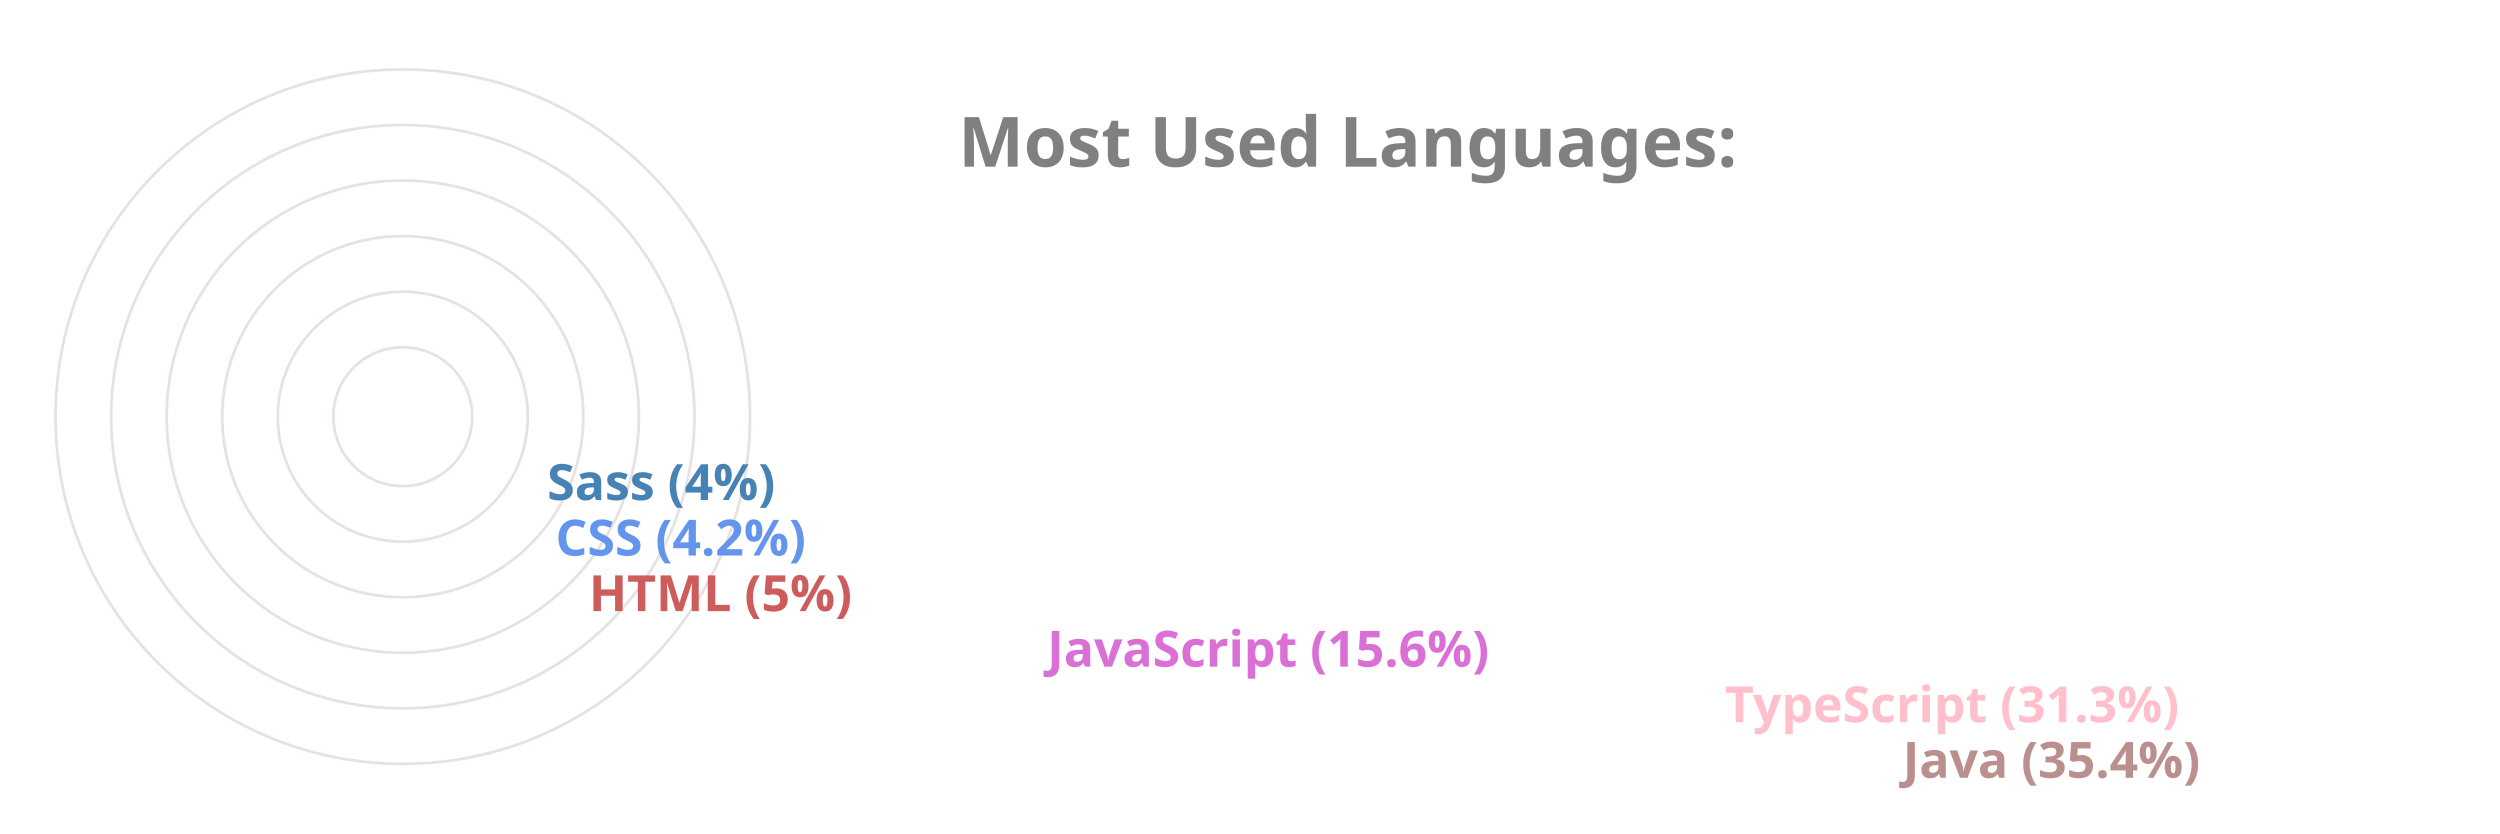
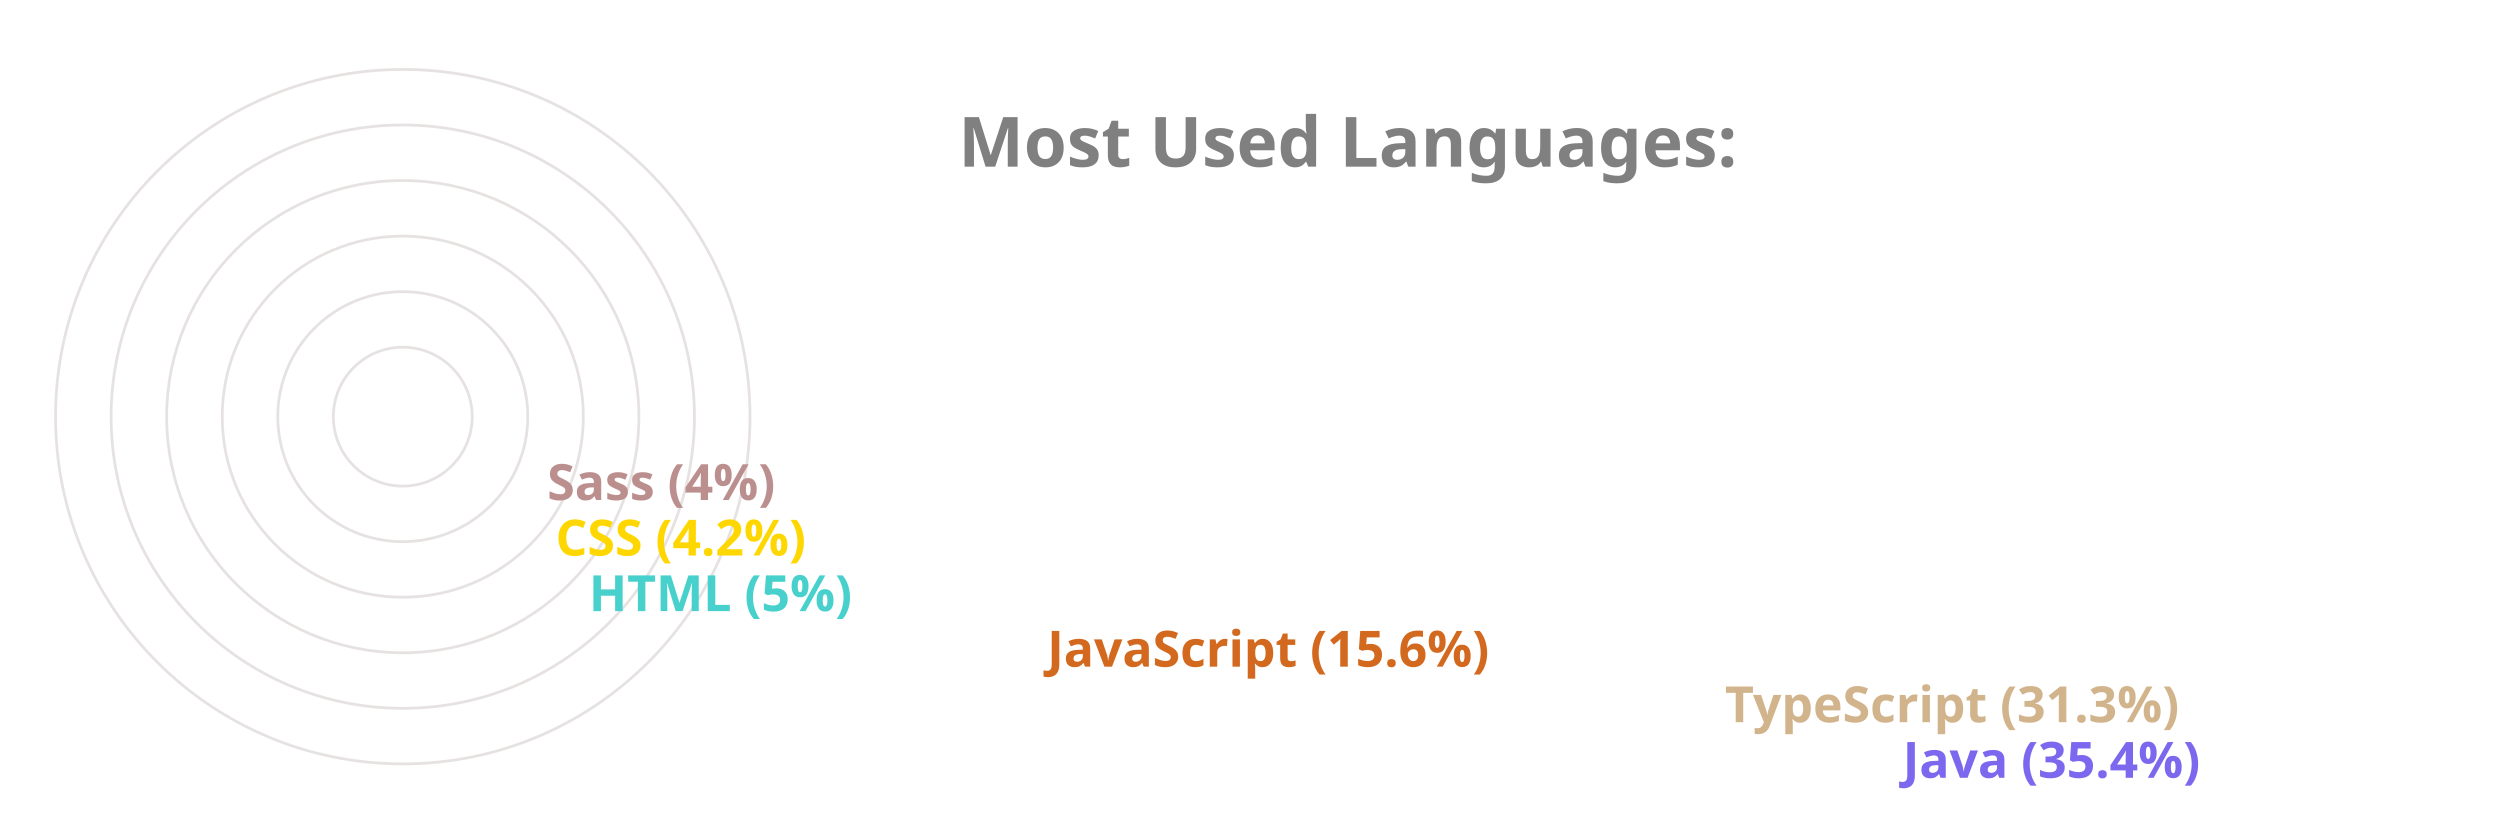
<svg xmlns="http://www.w3.org/2000/svg" viewBox="0 0 650 300" height="200px" width="600px">
  <style>
		.label {
			font: bold 25px sans-serif;
			color: #404040;
			-webkit-text-stroke: 1px white;
	  	}
		.name {
			font: bold 18px sans-serif;
			color: #404040;
	  	}

		.line {
			stroke-dasharray: 1000;
			stroke-dashoffset: 1000;
			animation: dash 3.5s ease-in-out forwards;	
			animation-iteration-count: infinite;
			animation-direction: alternate-reverse;
		}

		.path {
			stroke-dasharray: 1000;
			stroke-dashoffset: 1000;
			animation: dash 3.5s ease-in-out forwards;	
			animation-iteration-count: infinite;
			animation-direction: alternate-reverse;
		}
		  
		@keyframes dash {
			to {
				stroke-dashoffset: 0;
			}
		}

	</style>
  <g stroke="#E6E2E1" fill="none" stroke-width="1">
    <circle cx="20" cy="150" r="125" />
    <circle cx="20" cy="150" r="105" />
    <circle cx="20" cy="150" r="85" />
    <circle cx="20" cy="150" r="65" />
    <circle cx="20" cy="150" r="45" />
    <circle cx="20" cy="150" r="25" />
  </g>
  <g fill="none" stroke-width="20" class="line">
-     <line x2="550" y2="275" x1="20" y1="275" stroke="RosyBrown" />
-     <line x2="486" y2="255" x1="20" y1="255" stroke="Pink" />
-     <line x2="242" y2="235" x1="20" y1="235" stroke="Orchid" />
-     <line x2="77" y2="215" x1="20" y1="215" stroke="IndianRed" />
-     <line x2="65" y2="195" x1="20" y1="195" stroke="CornflowerBlue" />
-     <line x2="62" y2="175" x1="20" y1="175" stroke="SteelBlue" />
+     <line x2="550" y2="275" x1="20" y1="275" stroke="MediumSlateBlue" />
+     <line x2="486" y2="255" x1="20" y1="255" stroke="Tan" />
+     <line x2="242" y2="235" x1="20" y1="235" stroke="Chocolate" />
+     <line x2="77" y2="215" x1="20" y1="215" stroke="MediumTurquoise" />
+     <line x2="65" y2="195" x1="20" y1="195" stroke="Gold" />
+     <line x2="62" y2="175" x1="20" y1="175" stroke="RosyBrown" />
  </g>
  <g fill="none" stroke-width="20" stroke-linecap="round" class="path">
-     <path d="M 20 275 A 125 125 45 0 1 -82 78" stroke="RosyBrown" />
-     <path d="M 20 255 A 105 105 45 0 1 -70 95" stroke="Pink" />
-     <path d="M 20 235 A 85 85 45 0 1 -61 126" stroke="Orchid" />
-     <path d="M 20 215 A 65 65 45 0 1 -44 144" stroke="IndianRed" />
-     <path d="M 20 195 A 45 45 45 0 1 -24 146" stroke="CornflowerBlue" />
-     <path d="M 20 175 A 25 25 45 0 1 -4 148" stroke="SteelBlue" />
+     <path d="M 20 275 A 125 125 45 0 1 -82 78" stroke="MediumSlateBlue" />
+     <path d="M 20 255 A 105 105 45 0 1 -70 95" stroke="Tan" />
+     <path d="M 20 235 A 85 85 45 0 1 -61 126" stroke="Chocolate" />
+     <path d="M 20 215 A 65 65 45 0 1 -44 144" stroke="MediumTurquoise" />
+     <path d="M 20 195 A 45 45 45 0 1 -24 146" stroke="Gold" />
+     <path d="M 20 175 A 25 25 45 0 1 -4 148" stroke="RosyBrown" />
  </g>
  <g class="name">
-     <text x="560" y="280" fill="RosyBrown">Java (35.4%)</text>
-     <text x="496" y="260" fill="Pink">TypeScript (31.3%)</text>
-     <text x="252" y="240" fill="Orchid">JavaScript (15.6%)</text>
-     <text x="87" y="220" fill="IndianRed">HTML (5%)</text>
-     <text x="75" y="200" fill="CornflowerBlue">CSS (4.2%)</text>
-     <text x="72" y="180" fill="SteelBlue">Sass (4%)</text>
+     <text x="560" y="280" fill="MediumSlateBlue">Java (35.4%)</text>
+     <text x="496" y="260" fill="Tan">TypeScript (31.3%)</text>
+     <text x="252" y="240" fill="Chocolate">JavaScript (15.6%)</text>
+     <text x="87" y="220" fill="MediumTurquoise">HTML (5%)</text>
+     <text x="75" y="200" fill="Gold">CSS (4.2%)</text>
+     <text x="72" y="180" fill="RosyBrown">Sass (4%)</text>
  </g>
  <g class="label">
    <text x="220" y="60" fill="grey">Most Used Languages:</text>
  </g>
</svg>
